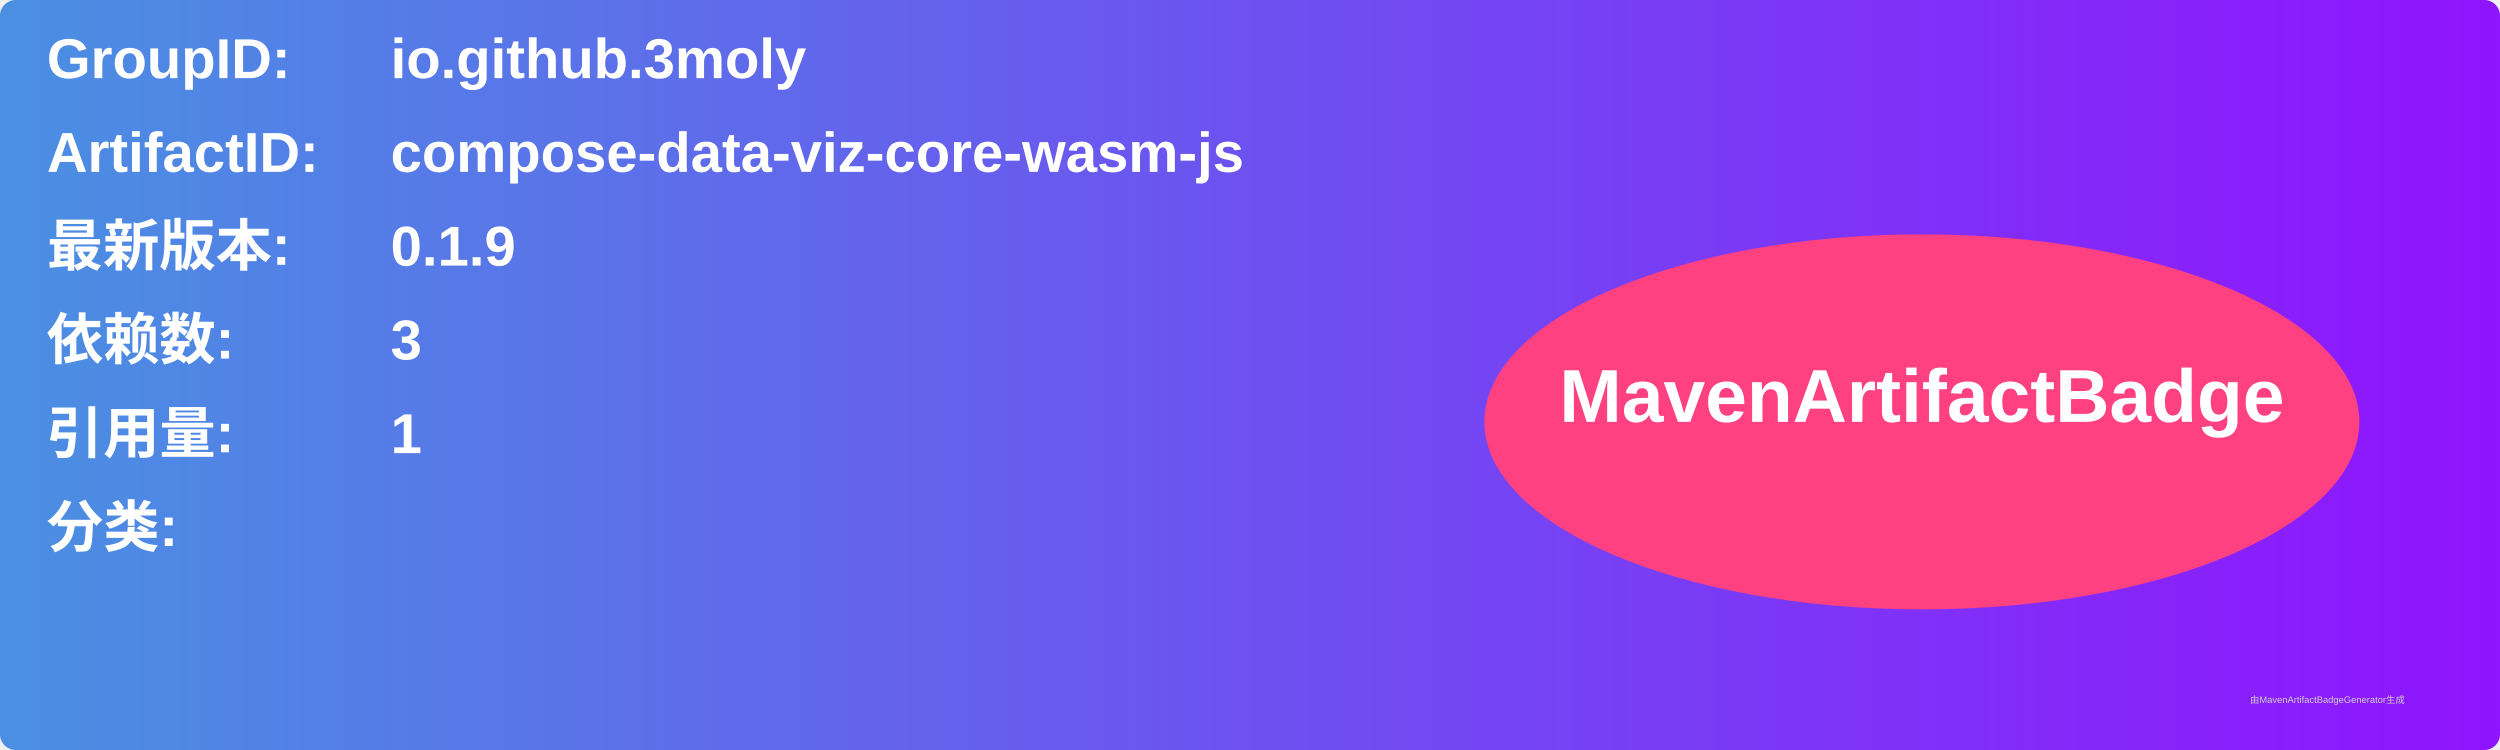
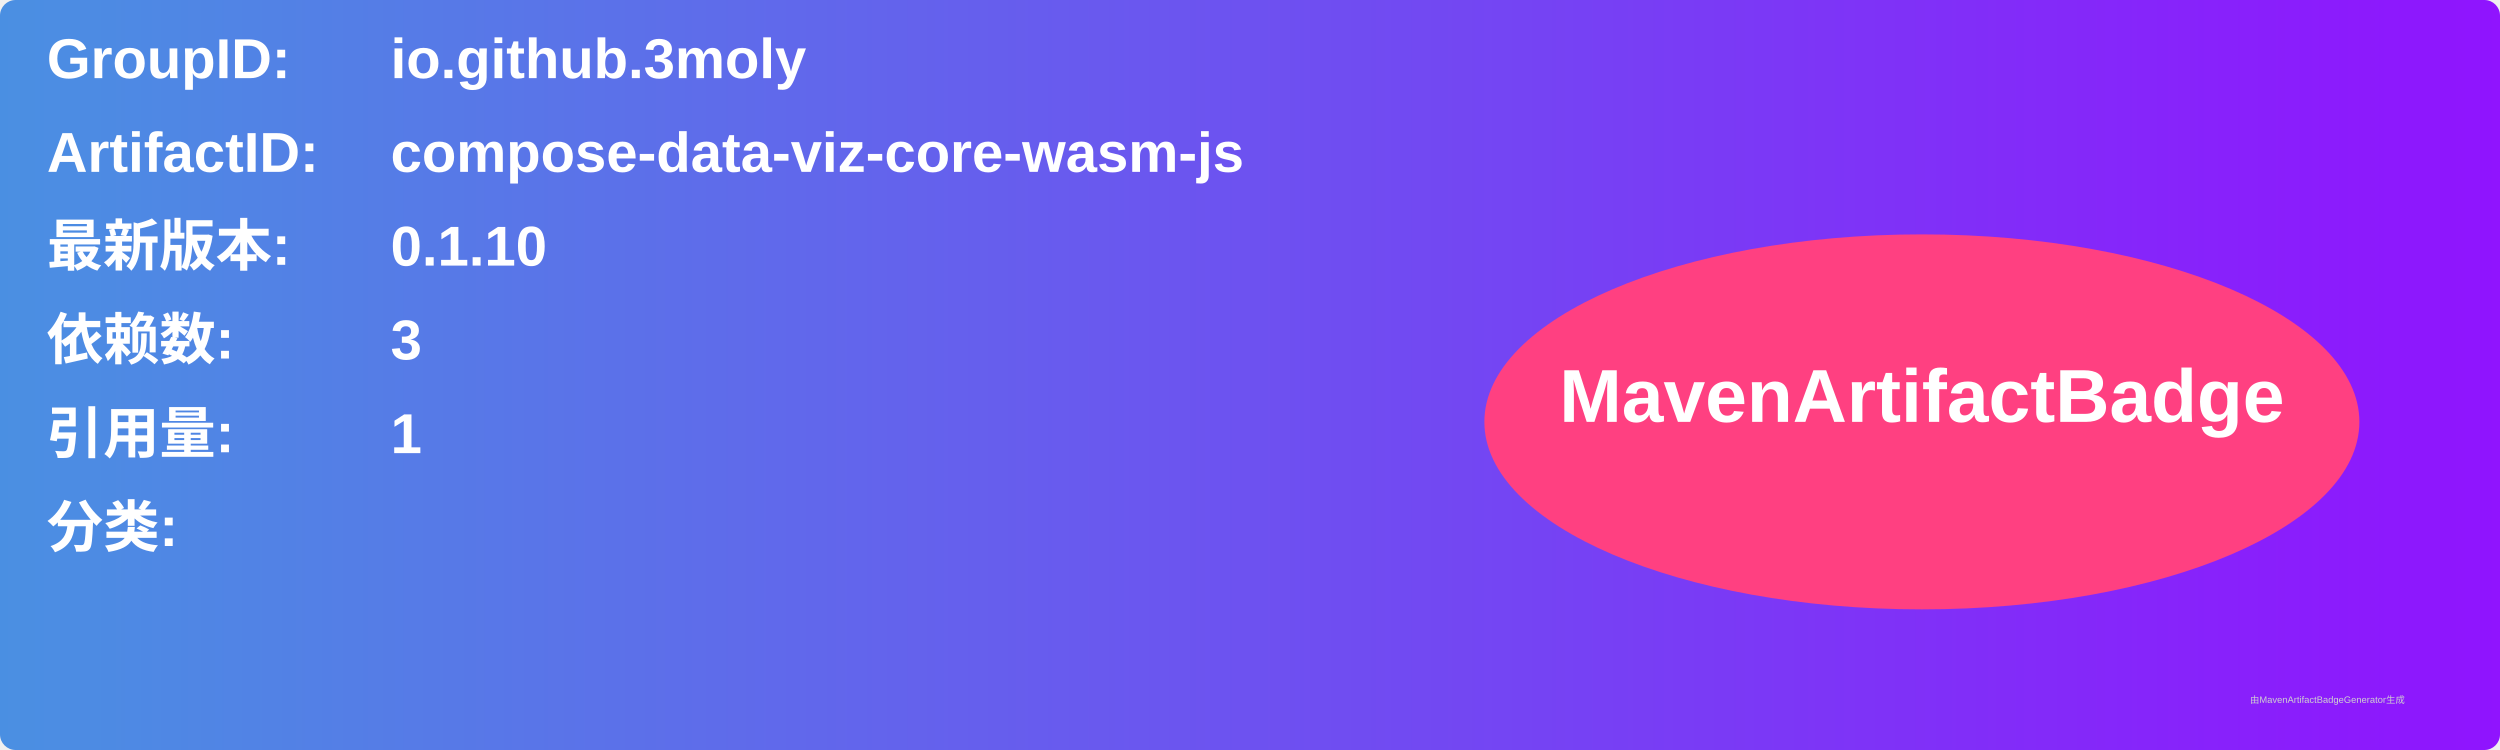
<svg xmlns="http://www.w3.org/2000/svg" width="800" height="240" viewBox="0 0 800 240">
  <linearGradient id="grad" x1="0%" y1="0%" x2="100%" y2="0%">
    <stop offset="0%" stop-color="#4a90e2" />
    <stop offset="100%" stop-color="#9013fe" />
  </linearGradient>
  <rect width="100%" height="100%" rx="5" ry="5" fill="url(#grad)" />
  <g transform="translate(15, 15)">
    <text x="0" y="10" font-family="Arial" font-size="18" fill="white" font-weight="bold" width="260">GroupID:</text>
    <text x="110" y="10" font-family="Arial" font-size="18" fill="white" font-weight="bold" width="460">io.github.3moly</text>
    <text x="0" y="40" font-family="Arial" font-size="18" fill="white" font-weight="bold" width="260">ArtifactID:</text>
    <text x="110" y="40" font-family="Arial" font-size="18" fill="white" font-weight="bold" width="460">compose-data-viz-core-wasm-js</text>
    <text x="0" y="70" font-family="Arial" font-size="18" fill="white" font-weight="bold">最新版本:</text>
    <text x="110" y="70" font-family="Arial" font-size="18" fill="white" font-weight="bold">
-       <tspan font-weight="bold">0.1.9</tspan>
+       <tspan font-weight="bold">0.1.10</tspan>
    </text>
    <text x="0" y="100" font-family="Arial" font-size="18" fill="white" font-weight="bold">依赖数: </text>
    <text x="110" y="100" font-family="Arial" font-size="18" fill="white">
      <tspan font-weight="bold">3</tspan>
    </text>
    <text x="0" y="130" font-family="Arial" font-size="18" fill="white" font-weight="bold">引用量: </text>
    <text x="110" y="130" font-family="Arial" font-size="18" fill="white">
      <tspan font-weight="bold">1</tspan>
    </text>
    <text x="0" y="160" font-family="Arial" font-size="18" fill="white" font-weight="bold">分类:</text>
    <text x="10" y="190" font-family="Arial" font-size="10" fill="white">
      <tspan font-weight="bold" />
    </text>
    <ellipse cx="600" cy="120" rx="140" ry="60" fill="#ff4081" />
    <text x="600" y="120" text-anchor="middle" font-family="Arial" font-size="24" fill="white" font-weight="bold">MavenArtifactBadge</text>
  </g>
  <text x="720" y="225" font-family="Arial" font-size="3" fill="#d0d0d0">由MavenArtifactBadgeGenerator生成</text>
</svg>
